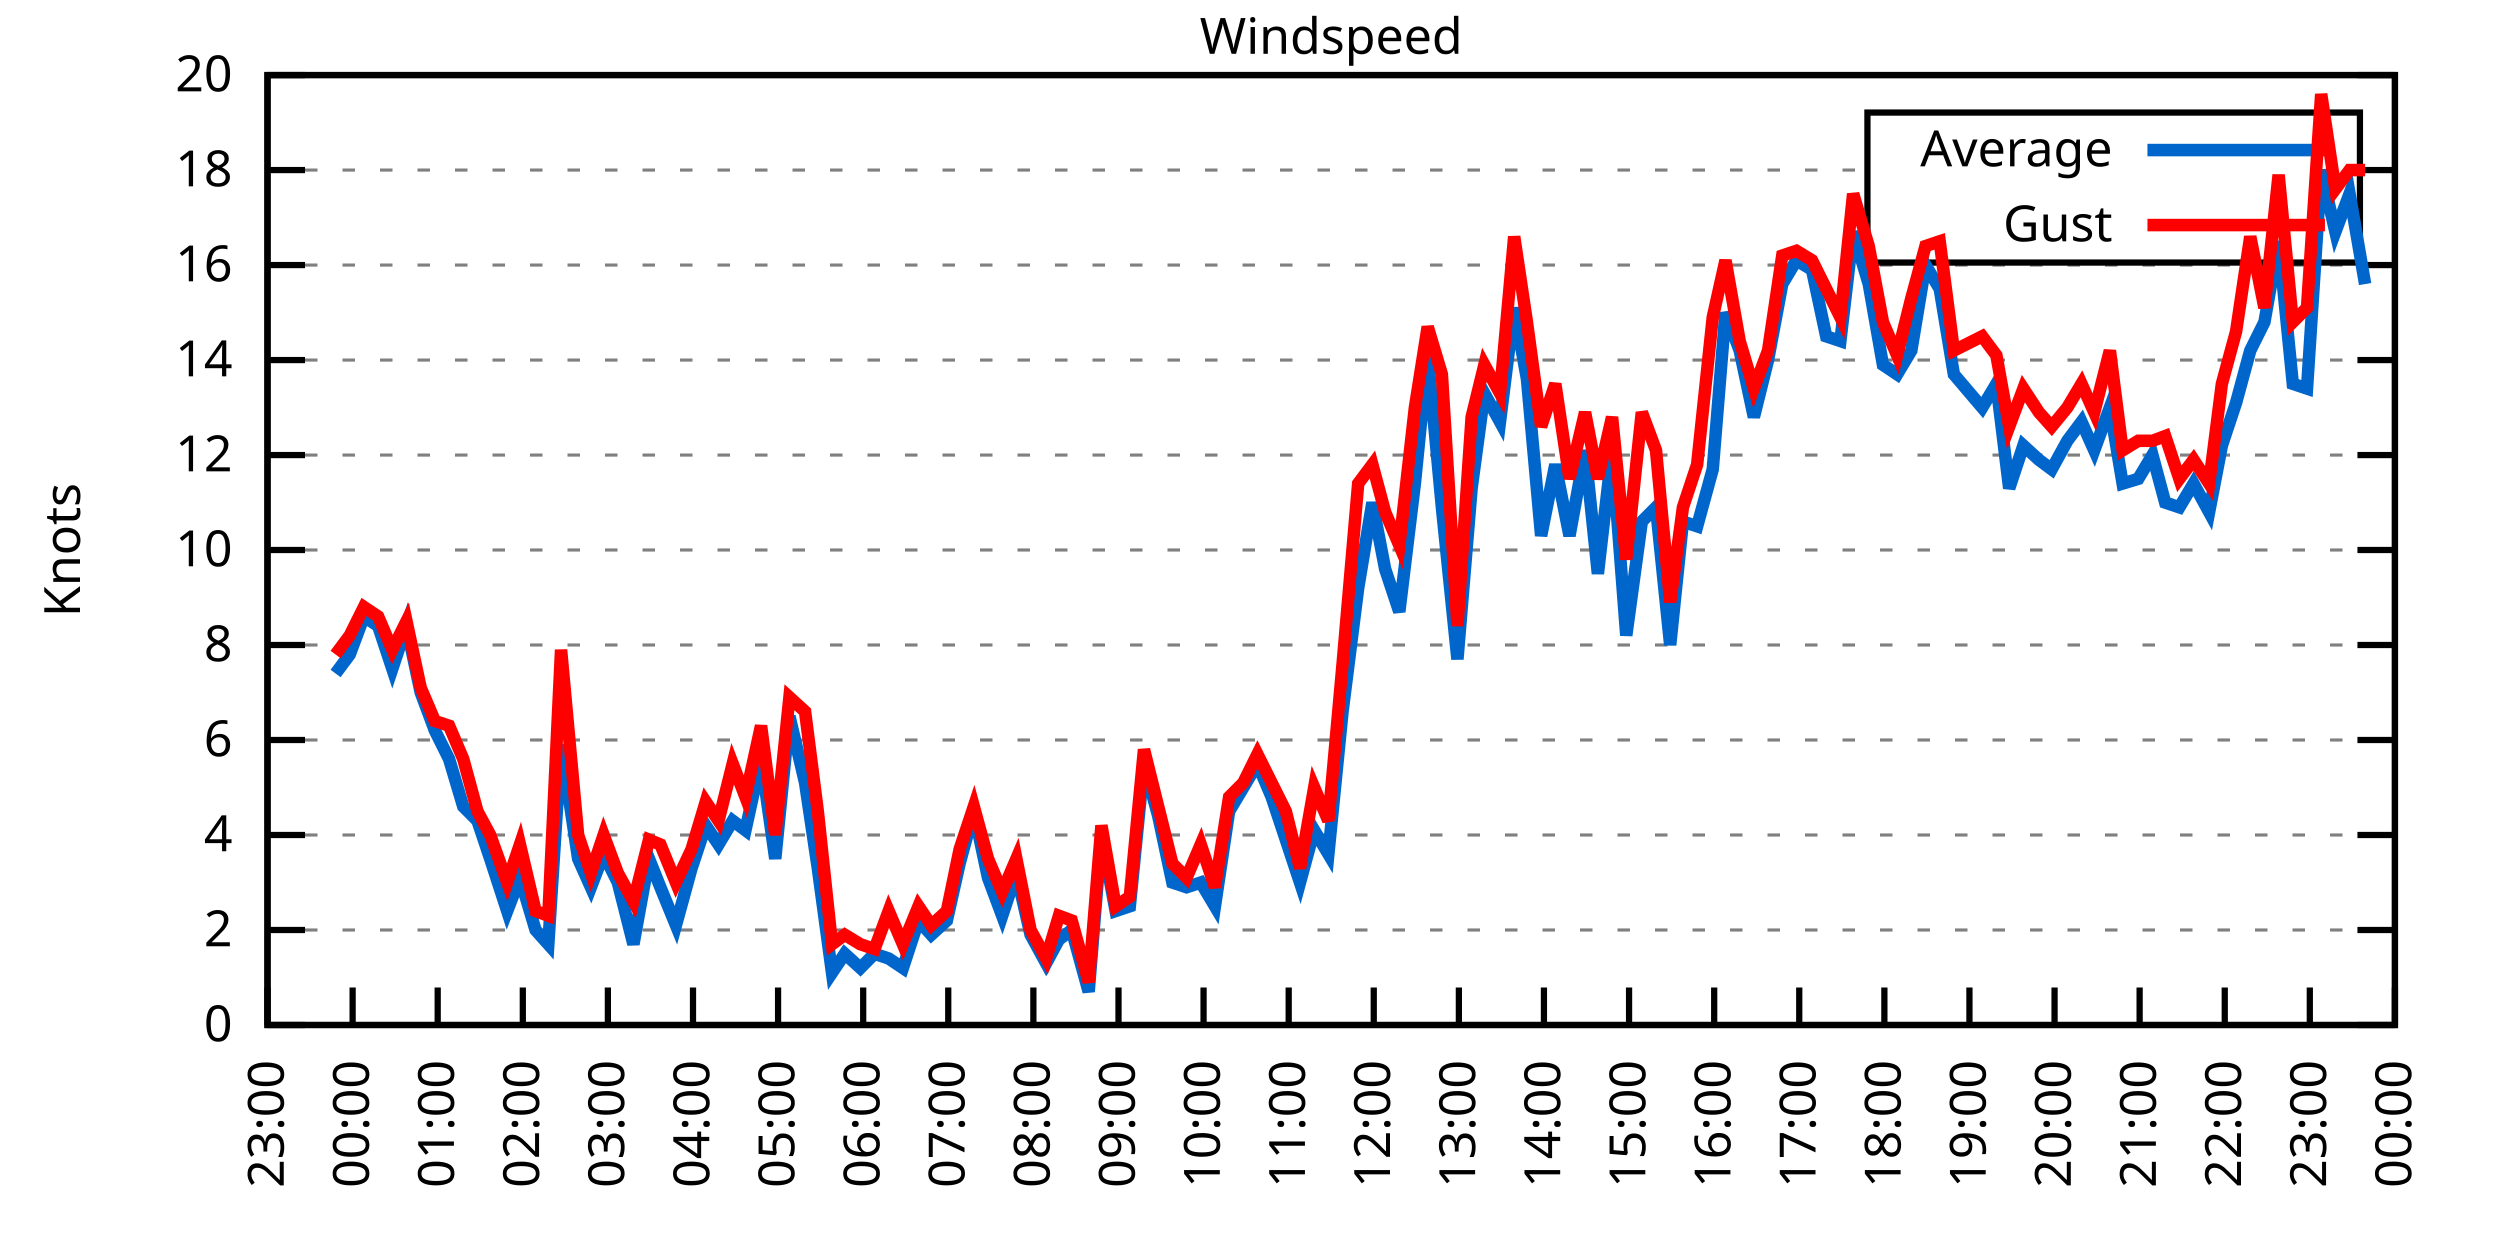
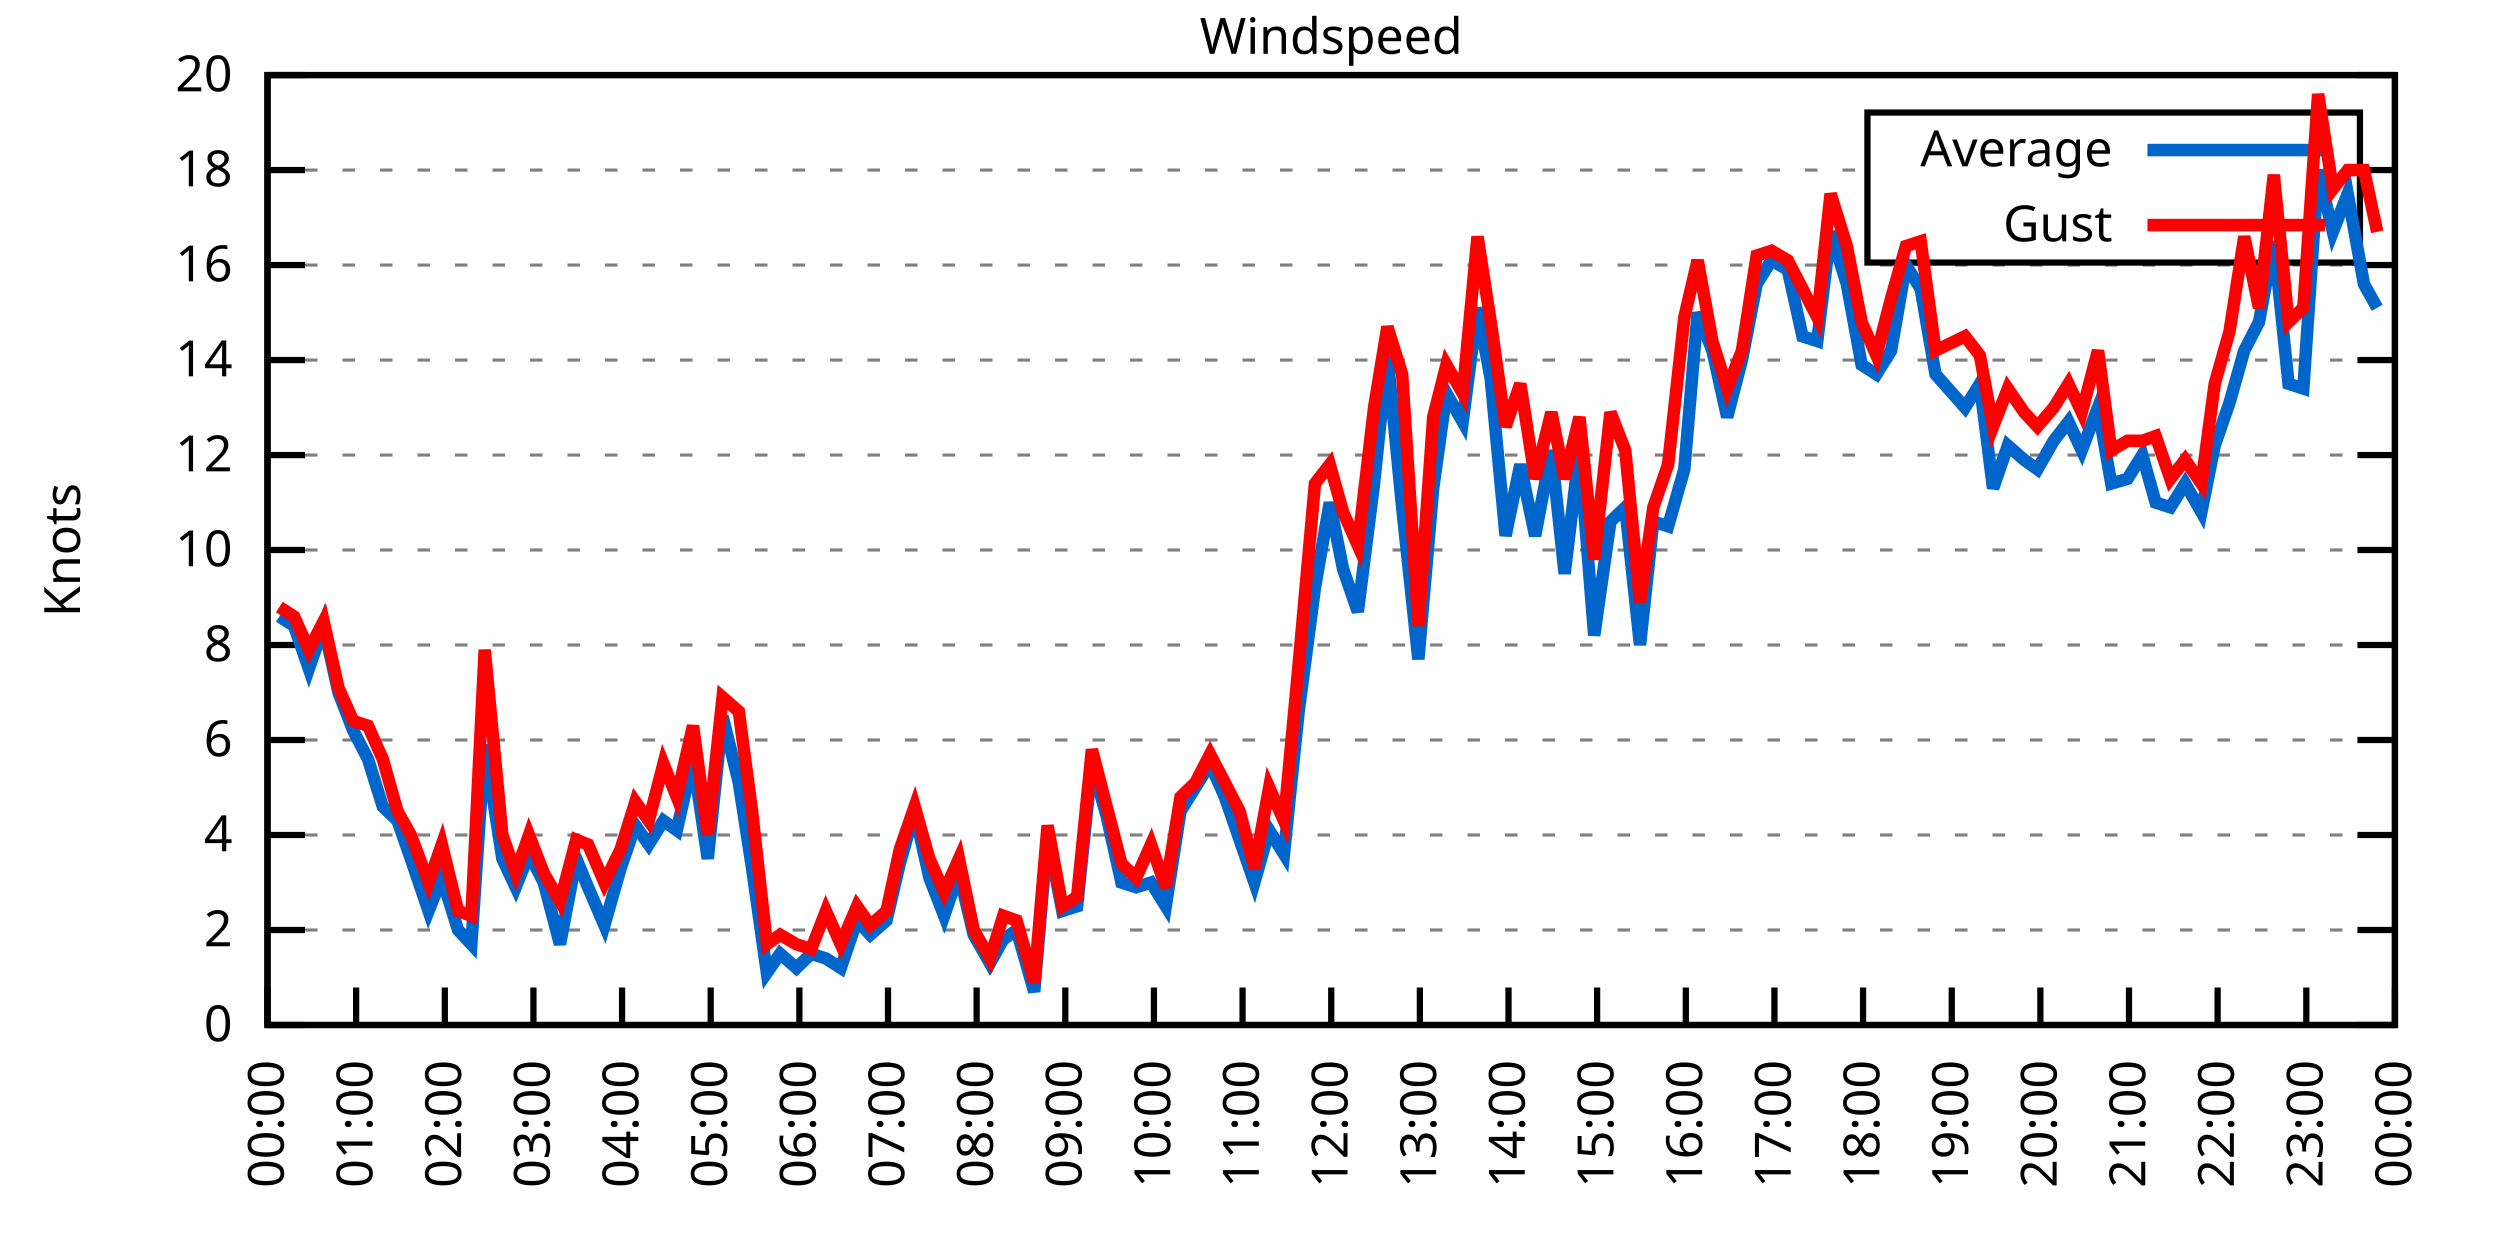
<svg xmlns="http://www.w3.org/2000/svg" xmlns:xlink="http://www.w3.org/1999/xlink" width="400" height="200" viewBox="0 0 400 200">
  <g id="gnuplot_canvas">
    <rect x="0" y="0" width="400" height="200" fill="none" />
    <defs>
      <circle id="gpDot" r="0.5" stroke-width="0.5" stroke="currentColor" />
      <path id="gpPt0" stroke-width="0.333" stroke="currentColor" d="M-1,0 h2 M0,-1 v2" />
      <path id="gpPt1" stroke-width="0.333" stroke="currentColor" d="M-1,-1 L1,1 M1,-1 L-1,1" />
      <path id="gpPt2" stroke-width="0.333" stroke="currentColor" d="M-1,0 L1,0 M0,-1 L0,1 M-1,-1 L1,1 M-1,1 L1,-1" />
      <rect id="gpPt3" stroke-width="0.333" stroke="currentColor" x="-1" y="-1" width="2" height="2" />
      <rect id="gpPt4" stroke-width="0.333" stroke="currentColor" fill="currentColor" x="-1" y="-1" width="2" height="2" />
      <circle id="gpPt5" stroke-width="0.333" stroke="currentColor" cx="0" cy="0" r="1" />
      <use xlink:href="#gpPt5" id="gpPt6" fill="currentColor" stroke="none" />
      <path id="gpPt7" stroke-width="0.333" stroke="currentColor" d="M0,-1.33 L-1.33,0.67 L1.33,0.67 z" />
      <use xlink:href="#gpPt7" id="gpPt8" fill="currentColor" stroke="none" />
      <use xlink:href="#gpPt7" id="gpPt9" stroke="currentColor" transform="rotate(180)" />
      <use xlink:href="#gpPt9" id="gpPt10" fill="currentColor" stroke="none" />
      <use xlink:href="#gpPt3" id="gpPt11" stroke="currentColor" transform="rotate(45)" />
      <use xlink:href="#gpPt11" id="gpPt12" fill="currentColor" stroke="none" />
      <path id="gpPt13" stroke-width="0.333" stroke="currentColor" d="M0,1.330 L1.265,0.411 L0.782,-1.067 L-0.782,-1.076 L-1.265,0.411 z" />
      <use xlink:href="#gpPt13" id="gpPt14" fill="currentColor" stroke="none" />
      <filter id="textbox" filterUnits="objectBoundingBox" x="0" y="0" height="1" width="1">
        <feFlood flood-color="white" flood-opacity="1" result="bgnd" />
        <feComposite in="SourceGraphic" in2="bgnd" operator="atop" />
      </filter>
      <filter id="greybox" filterUnits="objectBoundingBox" x="0" y="0" height="1" width="1">
        <feFlood flood-color="lightgrey" flood-opacity="1" result="grey" />
        <feComposite in="SourceGraphic" in2="grey" operator="atop" />
      </filter>
    </defs>
    <g fill="none" color="white" stroke="currentColor" stroke-width="1.00" stroke-linecap="butt" stroke-linejoin="miter">
</g>
    <g fill="none" color="black" stroke="currentColor" stroke-width="1.00" stroke-linecap="butt" stroke-linejoin="miter">
      <g stroke="none" shape-rendering="crispEdges">
        <polygon fill="rgb(255, 255, 255)" points="42.80,164.00 383.18,164.00 383.18,12.02 42.80,12.02 " />
      </g>
    </g>
    <g fill="none" color="black" stroke="currentColor" stroke-width="1.00" stroke-linecap="butt" stroke-linejoin="miter">
</g>
    <g fill="none" color="black" stroke="black" stroke-width="0.50" stroke-linecap="butt" stroke-linejoin="miter">
</g>
    <g fill="none" color="gray" stroke="currentColor" stroke-width="0.50" stroke-linecap="butt" stroke-linejoin="miter">
      <path stroke="gray" stroke-dasharray="2,4" class="gridline" d="M42.80,164.00 L383.19,164.00  " />
    </g>
    <g fill="none" color="gray" stroke="gray" stroke-width="1.00" stroke-linecap="butt" stroke-linejoin="miter">
</g>
    <g fill="none" color="black" stroke="currentColor" stroke-width="1.00" stroke-linecap="butt" stroke-linejoin="miter">
      <path stroke="black" d="M42.80,164.00 L48.80,164.00 M383.19,164.00 L377.19,164.00  " />
      <g transform="translate(37.20,166.60)" stroke="none" fill="black" font-family="Sans" font-size="8.00" text-anchor="end">
        <text>
          <tspan font-family="Sans"> 0</tspan>
        </text>
      </g>
    </g>
    <g fill="none" color="black" stroke="currentColor" stroke-width="1.00" stroke-linecap="butt" stroke-linejoin="miter">
</g>
    <g fill="none" color="black" stroke="black" stroke-width="0.50" stroke-linecap="butt" stroke-linejoin="miter">
</g>
    <g fill="none" color="gray" stroke="currentColor" stroke-width="0.50" stroke-linecap="butt" stroke-linejoin="miter">
      <path stroke="gray" stroke-dasharray="2,4" class="gridline" d="M42.80,148.80 L383.19,148.80  " />
    </g>
    <g fill="none" color="gray" stroke="gray" stroke-width="1.00" stroke-linecap="butt" stroke-linejoin="miter">
</g>
    <g fill="none" color="black" stroke="currentColor" stroke-width="1.00" stroke-linecap="butt" stroke-linejoin="miter">
      <path stroke="black" d="M42.80,148.80 L48.80,148.80 M383.19,148.80 L377.19,148.80  " />
      <g transform="translate(37.20,151.40)" stroke="none" fill="black" font-family="Sans" font-size="8.00" text-anchor="end">
        <text>
          <tspan font-family="Sans"> 2</tspan>
        </text>
      </g>
    </g>
    <g fill="none" color="black" stroke="currentColor" stroke-width="1.00" stroke-linecap="butt" stroke-linejoin="miter">
</g>
    <g fill="none" color="black" stroke="black" stroke-width="0.50" stroke-linecap="butt" stroke-linejoin="miter">
</g>
    <g fill="none" color="gray" stroke="currentColor" stroke-width="0.50" stroke-linecap="butt" stroke-linejoin="miter">
      <path stroke="gray" stroke-dasharray="2,4" class="gridline" d="M42.80,133.60 L383.19,133.60  " />
    </g>
    <g fill="none" color="gray" stroke="gray" stroke-width="1.00" stroke-linecap="butt" stroke-linejoin="miter">
</g>
    <g fill="none" color="black" stroke="currentColor" stroke-width="1.00" stroke-linecap="butt" stroke-linejoin="miter">
      <path stroke="black" d="M42.80,133.60 L48.80,133.60 M383.19,133.60 L377.19,133.60  " />
      <g transform="translate(37.20,136.20)" stroke="none" fill="black" font-family="Sans" font-size="8.00" text-anchor="end">
        <text>
          <tspan font-family="Sans"> 4</tspan>
        </text>
      </g>
    </g>
    <g fill="none" color="black" stroke="currentColor" stroke-width="1.00" stroke-linecap="butt" stroke-linejoin="miter">
</g>
    <g fill="none" color="black" stroke="black" stroke-width="0.50" stroke-linecap="butt" stroke-linejoin="miter">
</g>
    <g fill="none" color="gray" stroke="currentColor" stroke-width="0.50" stroke-linecap="butt" stroke-linejoin="miter">
      <path stroke="gray" stroke-dasharray="2,4" class="gridline" d="M42.80,118.40 L383.19,118.40  " />
    </g>
    <g fill="none" color="gray" stroke="gray" stroke-width="1.00" stroke-linecap="butt" stroke-linejoin="miter">
</g>
    <g fill="none" color="black" stroke="currentColor" stroke-width="1.00" stroke-linecap="butt" stroke-linejoin="miter">
      <path stroke="black" d="M42.80,118.40 L48.80,118.40 M383.19,118.40 L377.19,118.40  " />
      <g transform="translate(37.20,121.00)" stroke="none" fill="black" font-family="Sans" font-size="8.00" text-anchor="end">
        <text>
          <tspan font-family="Sans"> 6</tspan>
        </text>
      </g>
    </g>
    <g fill="none" color="black" stroke="currentColor" stroke-width="1.00" stroke-linecap="butt" stroke-linejoin="miter">
</g>
    <g fill="none" color="black" stroke="black" stroke-width="0.50" stroke-linecap="butt" stroke-linejoin="miter">
</g>
    <g fill="none" color="gray" stroke="currentColor" stroke-width="0.50" stroke-linecap="butt" stroke-linejoin="miter">
      <path stroke="gray" stroke-dasharray="2,4" class="gridline" d="M42.80,103.20 L383.19,103.20  " />
    </g>
    <g fill="none" color="gray" stroke="gray" stroke-width="1.00" stroke-linecap="butt" stroke-linejoin="miter">
</g>
    <g fill="none" color="black" stroke="currentColor" stroke-width="1.00" stroke-linecap="butt" stroke-linejoin="miter">
      <path stroke="black" d="M42.80,103.20 L48.80,103.20 M383.19,103.20 L377.19,103.20  " />
      <g transform="translate(37.20,105.80)" stroke="none" fill="black" font-family="Sans" font-size="8.00" text-anchor="end">
        <text>
          <tspan font-family="Sans"> 8</tspan>
        </text>
      </g>
    </g>
    <g fill="none" color="black" stroke="currentColor" stroke-width="1.00" stroke-linecap="butt" stroke-linejoin="miter">
</g>
    <g fill="none" color="black" stroke="black" stroke-width="0.50" stroke-linecap="butt" stroke-linejoin="miter">
</g>
    <g fill="none" color="gray" stroke="currentColor" stroke-width="0.50" stroke-linecap="butt" stroke-linejoin="miter">
      <path stroke="gray" stroke-dasharray="2,4" class="gridline" d="M42.80,88.00 L383.19,88.00  " />
    </g>
    <g fill="none" color="gray" stroke="gray" stroke-width="1.00" stroke-linecap="butt" stroke-linejoin="miter">
</g>
    <g fill="none" color="black" stroke="currentColor" stroke-width="1.00" stroke-linecap="butt" stroke-linejoin="miter">
      <path stroke="black" d="M42.80,88.00 L48.80,88.00 M383.19,88.00 L377.19,88.00  " />
      <g transform="translate(37.20,90.60)" stroke="none" fill="black" font-family="Sans" font-size="8.00" text-anchor="end">
        <text>
          <tspan font-family="Sans"> 10</tspan>
        </text>
      </g>
    </g>
    <g fill="none" color="black" stroke="currentColor" stroke-width="1.00" stroke-linecap="butt" stroke-linejoin="miter">
</g>
    <g fill="none" color="black" stroke="black" stroke-width="0.50" stroke-linecap="butt" stroke-linejoin="miter">
</g>
    <g fill="none" color="gray" stroke="currentColor" stroke-width="0.50" stroke-linecap="butt" stroke-linejoin="miter">
      <path stroke="gray" stroke-dasharray="2,4" class="gridline" d="M42.80,72.81 L383.19,72.81  " />
    </g>
    <g fill="none" color="gray" stroke="gray" stroke-width="1.00" stroke-linecap="butt" stroke-linejoin="miter">
</g>
    <g fill="none" color="black" stroke="currentColor" stroke-width="1.00" stroke-linecap="butt" stroke-linejoin="miter">
      <path stroke="black" d="M42.80,72.81 L48.80,72.81 M383.19,72.81 L377.19,72.81  " />
      <g transform="translate(37.20,75.41)" stroke="none" fill="black" font-family="Sans" font-size="8.00" text-anchor="end">
        <text>
          <tspan font-family="Sans"> 12</tspan>
        </text>
      </g>
    </g>
    <g fill="none" color="black" stroke="currentColor" stroke-width="1.00" stroke-linecap="butt" stroke-linejoin="miter">
</g>
    <g fill="none" color="black" stroke="black" stroke-width="0.50" stroke-linecap="butt" stroke-linejoin="miter">
</g>
    <g fill="none" color="gray" stroke="currentColor" stroke-width="0.50" stroke-linecap="butt" stroke-linejoin="miter">
      <path stroke="gray" stroke-dasharray="2,4" class="gridline" d="M42.80,57.61 L383.19,57.61  " />
    </g>
    <g fill="none" color="gray" stroke="gray" stroke-width="1.00" stroke-linecap="butt" stroke-linejoin="miter">
</g>
    <g fill="none" color="black" stroke="currentColor" stroke-width="1.00" stroke-linecap="butt" stroke-linejoin="miter">
      <path stroke="black" d="M42.80,57.61 L48.80,57.61 M383.19,57.61 L377.19,57.61  " />
      <g transform="translate(37.20,60.21)" stroke="none" fill="black" font-family="Sans" font-size="8.00" text-anchor="end">
        <text>
          <tspan font-family="Sans"> 14</tspan>
        </text>
      </g>
    </g>
    <g fill="none" color="black" stroke="currentColor" stroke-width="1.00" stroke-linecap="butt" stroke-linejoin="miter">
</g>
    <g fill="none" color="black" stroke="black" stroke-width="0.50" stroke-linecap="butt" stroke-linejoin="miter">
</g>
    <g fill="none" color="gray" stroke="currentColor" stroke-width="0.50" stroke-linecap="butt" stroke-linejoin="miter">
      <path stroke="gray" stroke-dasharray="2,4" class="gridline" d="M42.80,42.41 L383.19,42.41  " />
    </g>
    <g fill="none" color="gray" stroke="gray" stroke-width="1.00" stroke-linecap="butt" stroke-linejoin="miter">
</g>
    <g fill="none" color="black" stroke="currentColor" stroke-width="1.00" stroke-linecap="butt" stroke-linejoin="miter">
      <path stroke="black" d="M42.80,42.41 L48.80,42.41 M383.19,42.41 L377.19,42.41  " />
      <g transform="translate(37.20,45.01)" stroke="none" fill="black" font-family="Sans" font-size="8.00" text-anchor="end">
        <text>
          <tspan font-family="Sans"> 16</tspan>
        </text>
      </g>
    </g>
    <g fill="none" color="black" stroke="currentColor" stroke-width="1.00" stroke-linecap="butt" stroke-linejoin="miter">
</g>
    <g fill="none" color="black" stroke="black" stroke-width="0.50" stroke-linecap="butt" stroke-linejoin="miter">
</g>
    <g fill="none" color="gray" stroke="currentColor" stroke-width="0.50" stroke-linecap="butt" stroke-linejoin="miter">
      <path stroke="gray" stroke-dasharray="2,4" class="gridline" d="M42.80,27.21 L298.79,27.21 M377.59,27.21 L383.19,27.21  " />
    </g>
    <g fill="none" color="gray" stroke="gray" stroke-width="1.00" stroke-linecap="butt" stroke-linejoin="miter">
</g>
    <g fill="none" color="black" stroke="currentColor" stroke-width="1.00" stroke-linecap="butt" stroke-linejoin="miter">
      <path stroke="black" d="M42.80,27.21 L48.80,27.21 M383.19,27.21 L377.19,27.21  " />
      <g transform="translate(37.20,29.81)" stroke="none" fill="black" font-family="Sans" font-size="8.00" text-anchor="end">
        <text>
          <tspan font-family="Sans"> 18</tspan>
        </text>
      </g>
    </g>
    <g fill="none" color="black" stroke="currentColor" stroke-width="1.00" stroke-linecap="butt" stroke-linejoin="miter">
</g>
    <g fill="none" color="black" stroke="black" stroke-width="0.50" stroke-linecap="butt" stroke-linejoin="miter">
</g>
    <g fill="none" color="gray" stroke="currentColor" stroke-width="0.50" stroke-linecap="butt" stroke-linejoin="miter">
      <path stroke="gray" stroke-dasharray="2,4" class="gridline" d="M42.80,12.01 L383.19,12.01  " />
    </g>
    <g fill="none" color="gray" stroke="gray" stroke-width="1.00" stroke-linecap="butt" stroke-linejoin="miter">
</g>
    <g fill="none" color="black" stroke="currentColor" stroke-width="1.00" stroke-linecap="butt" stroke-linejoin="miter">
      <path stroke="black" d="M42.80,12.01 L48.80,12.01 M383.19,12.01 L377.19,12.01  " />
      <g transform="translate(37.20,14.61)" stroke="none" fill="black" font-family="Sans" font-size="8.00" text-anchor="end">
        <text>
          <tspan font-family="Sans"> 20</tspan>
        </text>
      </g>
    </g>
    <g fill="none" color="black" stroke="currentColor" stroke-width="1.00" stroke-linecap="butt" stroke-linejoin="miter">
      <path stroke="black" d="M42.80,164.00 L42.80,158.00  " />
      <g transform="translate(45.40,169.60) rotate(270.00)" stroke="none" fill="black" font-family="Sans" font-size="8.00" text-anchor="end">
        <text>
-           <tspan font-family="Sans">23:00</tspan>
-         </text>
-       </g>
-     </g>
-     <g fill="none" color="black" stroke="currentColor" stroke-width="1.00" stroke-linecap="butt" stroke-linejoin="miter">
-       <path stroke="black" d="M56.42,164.00 L56.42,158.00  " />
-       <g transform="translate(59.02,169.60) rotate(270.00)" stroke="none" fill="black" font-family="Sans" font-size="8.00" text-anchor="end">
-         <text>
          <tspan font-family="Sans">00:00</tspan>
        </text>
      </g>
    </g>
    <g fill="none" color="black" stroke="currentColor" stroke-width="1.00" stroke-linecap="butt" stroke-linejoin="miter">
-       <path stroke="black" d="M70.03,164.00 L70.03,158.00  " />
-       <g transform="translate(72.63,169.60) rotate(270.00)" stroke="none" fill="black" font-family="Sans" font-size="8.00" text-anchor="end">
+       <path stroke="black" d="M56.98,164.00 L56.98,158.00  " />
+       <g transform="translate(59.58,169.60) rotate(270.00)" stroke="none" fill="black" font-family="Sans" font-size="8.00" text-anchor="end">
        <text>
          <tspan font-family="Sans">01:00</tspan>
        </text>
      </g>
    </g>
    <g fill="none" color="black" stroke="currentColor" stroke-width="1.00" stroke-linecap="butt" stroke-linejoin="miter">
-       <path stroke="black" d="M83.65,164.00 L83.65,158.00  " />
-       <g transform="translate(86.25,169.60) rotate(270.00)" stroke="none" fill="black" font-family="Sans" font-size="8.00" text-anchor="end">
+       <path stroke="black" d="M71.17,164.00 L71.17,158.00  " />
+       <g transform="translate(73.77,169.60) rotate(270.00)" stroke="none" fill="black" font-family="Sans" font-size="8.00" text-anchor="end">
        <text>
          <tspan font-family="Sans">02:00</tspan>
        </text>
      </g>
    </g>
    <g fill="none" color="black" stroke="currentColor" stroke-width="1.00" stroke-linecap="butt" stroke-linejoin="miter">
-       <path stroke="black" d="M97.26,164.00 L97.26,158.00  " />
-       <g transform="translate(99.86,169.60) rotate(270.00)" stroke="none" fill="black" font-family="Sans" font-size="8.00" text-anchor="end">
+       <path stroke="black" d="M85.35,164.00 L85.35,158.00  " />
+       <g transform="translate(87.95,169.60) rotate(270.00)" stroke="none" fill="black" font-family="Sans" font-size="8.00" text-anchor="end">
        <text>
          <tspan font-family="Sans">03:00</tspan>
        </text>
      </g>
    </g>
    <g fill="none" color="black" stroke="currentColor" stroke-width="1.00" stroke-linecap="butt" stroke-linejoin="miter">
-       <path stroke="black" d="M110.88,164.00 L110.88,158.00  " />
-       <g transform="translate(113.48,169.60) rotate(270.00)" stroke="none" fill="black" font-family="Sans" font-size="8.00" text-anchor="end">
+       <path stroke="black" d="M99.53,164.00 L99.53,158.00  " />
+       <g transform="translate(102.13,169.60) rotate(270.00)" stroke="none" fill="black" font-family="Sans" font-size="8.00" text-anchor="end">
        <text>
          <tspan font-family="Sans">04:00</tspan>
        </text>
      </g>
    </g>
    <g fill="none" color="black" stroke="currentColor" stroke-width="1.00" stroke-linecap="butt" stroke-linejoin="miter">
-       <path stroke="black" d="M124.49,164.00 L124.49,158.00  " />
-       <g transform="translate(127.09,169.60) rotate(270.00)" stroke="none" fill="black" font-family="Sans" font-size="8.00" text-anchor="end">
+       <path stroke="black" d="M113.71,164.00 L113.71,158.00  " />
+       <g transform="translate(116.31,169.60) rotate(270.00)" stroke="none" fill="black" font-family="Sans" font-size="8.00" text-anchor="end">
        <text>
          <tspan font-family="Sans">05:00</tspan>
        </text>
      </g>
    </g>
    <g fill="none" color="black" stroke="currentColor" stroke-width="1.00" stroke-linecap="butt" stroke-linejoin="miter">
-       <path stroke="black" d="M138.11,164.00 L138.11,158.00  " />
-       <g transform="translate(140.71,169.60) rotate(270.00)" stroke="none" fill="black" font-family="Sans" font-size="8.00" text-anchor="end">
+       <path stroke="black" d="M127.90,164.00 L127.90,158.00  " />
+       <g transform="translate(130.50,169.60) rotate(270.00)" stroke="none" fill="black" font-family="Sans" font-size="8.00" text-anchor="end">
        <text>
          <tspan font-family="Sans">06:00</tspan>
        </text>
      </g>
    </g>
    <g fill="none" color="black" stroke="currentColor" stroke-width="1.00" stroke-linecap="butt" stroke-linejoin="miter">
-       <path stroke="black" d="M151.72,164.00 L151.72,158.00  " />
-       <g transform="translate(154.32,169.60) rotate(270.00)" stroke="none" fill="black" font-family="Sans" font-size="8.00" text-anchor="end">
+       <path stroke="black" d="M142.08,164.00 L142.08,158.00  " />
+       <g transform="translate(144.68,169.60) rotate(270.00)" stroke="none" fill="black" font-family="Sans" font-size="8.00" text-anchor="end">
        <text>
          <tspan font-family="Sans">07:00</tspan>
        </text>
      </g>
    </g>
    <g fill="none" color="black" stroke="currentColor" stroke-width="1.00" stroke-linecap="butt" stroke-linejoin="miter">
-       <path stroke="black" d="M165.34,164.00 L165.34,158.00  " />
-       <g transform="translate(167.94,169.60) rotate(270.00)" stroke="none" fill="black" font-family="Sans" font-size="8.00" text-anchor="end">
+       <path stroke="black" d="M156.26,164.00 L156.26,158.00  " />
+       <g transform="translate(158.86,169.60) rotate(270.00)" stroke="none" fill="black" font-family="Sans" font-size="8.00" text-anchor="end">
        <text>
          <tspan font-family="Sans">08:00</tspan>
        </text>
      </g>
    </g>
    <g fill="none" color="black" stroke="currentColor" stroke-width="1.00" stroke-linecap="butt" stroke-linejoin="miter">
-       <path stroke="black" d="M178.96,164.00 L178.96,158.00  " />
-       <g transform="translate(181.56,169.60) rotate(270.00)" stroke="none" fill="black" font-family="Sans" font-size="8.00" text-anchor="end">
+       <path stroke="black" d="M170.45,164.00 L170.45,158.00  " />
+       <g transform="translate(173.05,169.60) rotate(270.00)" stroke="none" fill="black" font-family="Sans" font-size="8.00" text-anchor="end">
        <text>
          <tspan font-family="Sans">09:00</tspan>
        </text>
      </g>
    </g>
    <g fill="none" color="black" stroke="currentColor" stroke-width="1.00" stroke-linecap="butt" stroke-linejoin="miter">
-       <path stroke="black" d="M192.57,164.00 L192.57,158.00  " />
-       <g transform="translate(195.17,169.60) rotate(270.00)" stroke="none" fill="black" font-family="Sans" font-size="8.00" text-anchor="end">
+       <path stroke="black" d="M184.63,164.00 L184.63,158.00  " />
+       <g transform="translate(187.23,169.60) rotate(270.00)" stroke="none" fill="black" font-family="Sans" font-size="8.00" text-anchor="end">
        <text>
          <tspan font-family="Sans">10:00</tspan>
        </text>
      </g>
    </g>
    <g fill="none" color="black" stroke="currentColor" stroke-width="1.00" stroke-linecap="butt" stroke-linejoin="miter">
-       <path stroke="black" d="M206.19,164.00 L206.19,158.00  " />
-       <g transform="translate(208.79,169.60) rotate(270.00)" stroke="none" fill="black" font-family="Sans" font-size="8.00" text-anchor="end">
+       <path stroke="black" d="M198.81,164.00 L198.81,158.00  " />
+       <g transform="translate(201.41,169.60) rotate(270.00)" stroke="none" fill="black" font-family="Sans" font-size="8.00" text-anchor="end">
        <text>
          <tspan font-family="Sans">11:00</tspan>
        </text>
      </g>
    </g>
    <g fill="none" color="black" stroke="currentColor" stroke-width="1.00" stroke-linecap="butt" stroke-linejoin="miter">
-       <path stroke="black" d="M219.80,164.00 L219.80,158.00  " />
-       <g transform="translate(222.40,169.60) rotate(270.00)" stroke="none" fill="black" font-family="Sans" font-size="8.00" text-anchor="end">
+       <path stroke="black" d="M213.00,164.00 L213.00,158.00  " />
+       <g transform="translate(215.60,169.60) rotate(270.00)" stroke="none" fill="black" font-family="Sans" font-size="8.00" text-anchor="end">
        <text>
          <tspan font-family="Sans">12:00</tspan>
        </text>
      </g>
    </g>
    <g fill="none" color="black" stroke="currentColor" stroke-width="1.00" stroke-linecap="butt" stroke-linejoin="miter">
-       <path stroke="black" d="M233.42,164.00 L233.42,158.00  " />
-       <g transform="translate(236.02,169.60) rotate(270.00)" stroke="none" fill="black" font-family="Sans" font-size="8.00" text-anchor="end">
+       <path stroke="black" d="M227.18,164.00 L227.18,158.00  " />
+       <g transform="translate(229.78,169.60) rotate(270.00)" stroke="none" fill="black" font-family="Sans" font-size="8.00" text-anchor="end">
        <text>
          <tspan font-family="Sans">13:00</tspan>
        </text>
      </g>
    </g>
    <g fill="none" color="black" stroke="currentColor" stroke-width="1.00" stroke-linecap="butt" stroke-linejoin="miter">
-       <path stroke="black" d="M247.03,164.00 L247.03,158.00  " />
-       <g transform="translate(249.63,169.60) rotate(270.00)" stroke="none" fill="black" font-family="Sans" font-size="8.00" text-anchor="end">
+       <path stroke="black" d="M241.36,164.00 L241.36,158.00  " />
+       <g transform="translate(243.96,169.60) rotate(270.00)" stroke="none" fill="black" font-family="Sans" font-size="8.00" text-anchor="end">
        <text>
          <tspan font-family="Sans">14:00</tspan>
        </text>
      </g>
    </g>
    <g fill="none" color="black" stroke="currentColor" stroke-width="1.00" stroke-linecap="butt" stroke-linejoin="miter">
-       <path stroke="black" d="M260.65,164.00 L260.65,158.00  " />
-       <g transform="translate(263.25,169.60) rotate(270.00)" stroke="none" fill="black" font-family="Sans" font-size="8.00" text-anchor="end">
+       <path stroke="black" d="M255.54,164.00 L255.54,158.00  " />
+       <g transform="translate(258.14,169.60) rotate(270.00)" stroke="none" fill="black" font-family="Sans" font-size="8.00" text-anchor="end">
        <text>
          <tspan font-family="Sans">15:00</tspan>
        </text>
      </g>
    </g>
    <g fill="none" color="black" stroke="currentColor" stroke-width="1.00" stroke-linecap="butt" stroke-linejoin="miter">
-       <path stroke="black" d="M274.27,164.00 L274.27,158.00  " />
-       <g transform="translate(276.87,169.60) rotate(270.00)" stroke="none" fill="black" font-family="Sans" font-size="8.00" text-anchor="end">
+       <path stroke="black" d="M269.73,164.00 L269.73,158.00  " />
+       <g transform="translate(272.33,169.60) rotate(270.00)" stroke="none" fill="black" font-family="Sans" font-size="8.00" text-anchor="end">
        <text>
          <tspan font-family="Sans">16:00</tspan>
        </text>
      </g>
    </g>
    <g fill="none" color="black" stroke="currentColor" stroke-width="1.00" stroke-linecap="butt" stroke-linejoin="miter">
-       <path stroke="black" d="M287.88,164.00 L287.88,158.00  " />
-       <g transform="translate(290.48,169.60) rotate(270.00)" stroke="none" fill="black" font-family="Sans" font-size="8.00" text-anchor="end">
+       <path stroke="black" d="M283.91,164.00 L283.91,158.00  " />
+       <g transform="translate(286.51,169.60) rotate(270.00)" stroke="none" fill="black" font-family="Sans" font-size="8.00" text-anchor="end">
        <text>
          <tspan font-family="Sans">17:00</tspan>
        </text>
      </g>
    </g>
    <g fill="none" color="black" stroke="currentColor" stroke-width="1.00" stroke-linecap="butt" stroke-linejoin="miter">
-       <path stroke="black" d="M301.50,164.00 L301.50,158.00  " />
-       <g transform="translate(304.10,169.60) rotate(270.00)" stroke="none" fill="black" font-family="Sans" font-size="8.00" text-anchor="end">
+       <path stroke="black" d="M298.09,164.00 L298.09,158.00  " />
+       <g transform="translate(300.69,169.60) rotate(270.00)" stroke="none" fill="black" font-family="Sans" font-size="8.00" text-anchor="end">
        <text>
          <tspan font-family="Sans">18:00</tspan>
        </text>
      </g>
    </g>
    <g fill="none" color="black" stroke="currentColor" stroke-width="1.00" stroke-linecap="butt" stroke-linejoin="miter">
-       <path stroke="black" d="M315.11,164.00 L315.11,158.00  " />
-       <g transform="translate(317.71,169.60) rotate(270.00)" stroke="none" fill="black" font-family="Sans" font-size="8.00" text-anchor="end">
+       <path stroke="black" d="M312.28,164.00 L312.28,158.00  " />
+       <g transform="translate(314.88,169.60) rotate(270.00)" stroke="none" fill="black" font-family="Sans" font-size="8.00" text-anchor="end">
        <text>
          <tspan font-family="Sans">19:00</tspan>
        </text>
      </g>
    </g>
    <g fill="none" color="black" stroke="currentColor" stroke-width="1.00" stroke-linecap="butt" stroke-linejoin="miter">
-       <path stroke="black" d="M328.73,164.00 L328.73,158.00  " />
-       <g transform="translate(331.33,169.60) rotate(270.00)" stroke="none" fill="black" font-family="Sans" font-size="8.00" text-anchor="end">
+       <path stroke="black" d="M326.46,164.00 L326.46,158.00  " />
+       <g transform="translate(329.06,169.60) rotate(270.00)" stroke="none" fill="black" font-family="Sans" font-size="8.00" text-anchor="end">
        <text>
          <tspan font-family="Sans">20:00</tspan>
        </text>
      </g>
    </g>
    <g fill="none" color="black" stroke="currentColor" stroke-width="1.00" stroke-linecap="butt" stroke-linejoin="miter">
-       <path stroke="black" d="M342.34,164.00 L342.34,158.00  " />
-       <g transform="translate(344.94,169.60) rotate(270.00)" stroke="none" fill="black" font-family="Sans" font-size="8.00" text-anchor="end">
+       <path stroke="black" d="M340.64,164.00 L340.64,158.00  " />
+       <g transform="translate(343.24,169.60) rotate(270.00)" stroke="none" fill="black" font-family="Sans" font-size="8.00" text-anchor="end">
        <text>
          <tspan font-family="Sans">21:00</tspan>
        </text>
      </g>
    </g>
    <g fill="none" color="black" stroke="currentColor" stroke-width="1.00" stroke-linecap="butt" stroke-linejoin="miter">
-       <path stroke="black" d="M355.96,164.00 L355.96,158.00  " />
-       <g transform="translate(358.56,169.60) rotate(270.00)" stroke="none" fill="black" font-family="Sans" font-size="8.00" text-anchor="end">
+       <path stroke="black" d="M354.82,164.00 L354.82,158.00  " />
+       <g transform="translate(357.42,169.60) rotate(270.00)" stroke="none" fill="black" font-family="Sans" font-size="8.00" text-anchor="end">
        <text>
          <tspan font-family="Sans">22:00</tspan>
        </text>
      </g>
    </g>
    <g fill="none" color="black" stroke="currentColor" stroke-width="1.00" stroke-linecap="butt" stroke-linejoin="miter">
-       <path stroke="black" d="M369.57,164.00 L369.57,158.00  " />
-       <g transform="translate(372.17,169.60) rotate(270.00)" stroke="none" fill="black" font-family="Sans" font-size="8.00" text-anchor="end">
+       <path stroke="black" d="M369.01,164.00 L369.01,158.00  " />
+       <g transform="translate(371.61,169.60) rotate(270.00)" stroke="none" fill="black" font-family="Sans" font-size="8.00" text-anchor="end">
        <text>
          <tspan font-family="Sans">23:00</tspan>
        </text>
      </g>
    </g>
    <g fill="none" color="black" stroke="currentColor" stroke-width="1.00" stroke-linecap="butt" stroke-linejoin="miter">
      <path stroke="black" d="M383.19,164.00 L383.19,158.00  " />
      <g transform="translate(385.79,169.60) rotate(270.00)" stroke="none" fill="black" font-family="Sans" font-size="8.00" text-anchor="end">
        <text>
          <tspan font-family="Sans">00:00</tspan>
        </text>
      </g>
    </g>
    <g fill="none" color="black" stroke="currentColor" stroke-width="1.00" stroke-linecap="butt" stroke-linejoin="miter">
</g>
    <g fill="none" color="black" stroke="currentColor" stroke-width="1.00" stroke-linecap="butt" stroke-linejoin="miter">
      <path stroke="black" d="M42.80,12.01 L42.80,164.00 L383.19,164.00 L383.19,12.01 L42.80,12.01 Z  " />
    </g>
    <g fill="none" color="black" stroke="currentColor" stroke-width="1.00" stroke-linecap="butt" stroke-linejoin="miter">
</g>
    <g fill="none" color="black" stroke="currentColor" stroke-width="1.00" stroke-linecap="butt" stroke-linejoin="miter">
      <path stroke="black" d="M298.79,42.01 L298.79,18.01 L377.59,18.01 L377.59,42.01 L298.79,42.01 Z  " />
    </g>
    <g id="Windspeed_plot_1">
      <g fill="none" color="white" stroke="black" stroke-width="2.00" stroke-linecap="butt" stroke-linejoin="miter">
</g>
      <g fill="none" color="black" stroke="currentColor" stroke-width="2.00" stroke-linecap="butt" stroke-linejoin="miter">
        <g transform="translate(337.99,26.61)" stroke="none" fill="black" font-family="Sans" font-size="8.00" text-anchor="end">
          <text>
            <tspan font-family="Sans">Average</tspan>
          </text>
        </g>
      </g>
      <g fill="none" color="black" stroke="currentColor" stroke-width="2.00" stroke-linecap="butt" stroke-linejoin="miter">
-         <path stroke="rgb(  0, 102, 204)" d="M343.59,24.01 L371.99,24.01 M53.69,107.76 L55.96,104.72 L58.23,98.64 L60.50,100.16 L62.77,107.00 L65.04,100.16   L67.31,110.80 L69.58,116.88 L71.85,121.44 L74.12,129.04 L76.39,131.32 L78.43,137.40 L81.15,145.76 L83.19,140.44   L85.69,148.80 L87.73,151.08 L89.77,119.16 L92.50,137.40 L94.54,141.96 L96.58,136.64 L98.85,141.20 L101.35,151.08   L103.84,137.40 L105.66,141.96 L108.15,148.04 L110.65,138.92 L112.92,132.08 L114.96,135.12 L117.23,131.32 L119.27,132.84   L121.77,121.44 L124.04,137.40 L126.31,114.60 L128.81,125.24 L130.85,138.92 L133.12,155.64 L135.16,152.60 L137.66,154.88   L139.92,152.60 L142.19,153.36 L144.46,154.88 L146.96,147.28 L149.00,149.56 L151.50,147.28 L153.54,138.16 L155.81,129.80   L158.08,140.44 L160.35,146.52 L162.62,139.68 L164.89,149.56 L167.38,154.12 L169.43,150.32 L171.47,148.80 L174.19,158.68   L176.23,133.60 L178.50,145.76 L180.77,145.00 L183.04,122.20 L185.31,130.56 L187.58,141.20 L189.85,141.96 L192.12,141.20   L194.39,145.00 L196.66,129.80 L198.93,126.00 L201.19,122.20 L203.46,127.52 L205.73,134.36 L208.00,141.20 L210.27,132.84   L212.54,136.64 L214.81,113.84 L217.31,94.08 L219.58,80.41 L221.62,91.04 L223.89,97.88 L226.38,77.37 L228.43,56.85   L230.70,81.17 L233.19,105.48 L235.46,78.13 L237.50,62.93 L240.00,67.49 L242.27,49.25 L244.31,60.65 L246.58,85.73   L248.85,74.33 L251.12,85.73 L253.61,72.05 L255.66,91.80 L257.93,72.05 L260.20,101.68 L262.69,83.45 L264.96,81.17   L267.23,103.20 L269.27,83.45 L271.54,84.21 L274.04,75.09 L276.08,50.01 L278.35,56.09 L280.62,66.73 L282.89,57.61   L285.16,45.45 L287.43,41.65 L289.92,43.17 L292.19,53.81 L294.46,54.57 L296.50,37.09 L299.00,45.45 L301.27,58.37   L303.54,59.89 L305.81,56.09 L308.08,42.41 L310.35,46.21 L312.62,59.89 L317.15,65.21 L319.42,61.41 L321.47,78.13   L323.74,71.29 L326.23,73.57 L328.27,75.09 L330.77,70.53 L333.04,67.49 L335.08,72.05 L337.58,65.21 L339.62,77.37   L342.12,76.61 L344.39,72.81 L346.43,80.41 L348.70,81.17 L350.97,77.37 L353.46,81.93 L355.50,71.29 L357.77,64.45   L360.04,56.09 L362.31,51.53 L364.58,38.61 L366.85,61.41 L369.12,62.17 L371.39,27.21 L373.66,37.09 L375.93,31.01   L378.42,45.45  " />
+         <path stroke="rgb(  0, 102, 204)" d="M343.59,24.01 L371.99,24.01 M44.69,98.64 L47.05,100.16 L49.42,107.00 L51.78,100.16 L54.15,110.80 L56.51,116.88   L58.87,121.44 L61.24,129.04 L63.60,131.32 L65.73,137.40 L68.57,145.76 L70.69,140.44 L73.29,148.80 L75.42,151.08   L77.55,119.16 L80.38,137.40 L82.51,141.96 L84.64,136.64 L87.00,141.20 L89.60,151.08 L92.20,137.40 L94.09,141.96   L96.70,148.04 L99.30,138.92 L101.66,132.08 L103.79,135.12 L106.15,131.32 L108.28,132.84 L110.88,121.44 L113.24,137.40   L115.61,114.60 L118.21,125.24 L120.33,138.92 L122.70,155.64 L124.82,152.60 L127.42,154.88 L129.79,152.60 L132.15,153.36   L134.52,154.88 L137.12,147.28 L139.24,149.56 L141.84,147.28 L143.97,138.16 L146.34,129.80 L148.70,140.44 L151.06,146.52   L153.43,139.68 L155.79,149.56 L158.39,154.12 L160.52,150.32 L162.65,148.80 L165.48,158.68 L167.61,133.60 L169.97,145.76   L172.34,145.00 L174.70,122.20 L177.06,130.56 L179.43,141.20 L181.79,141.96 L184.16,141.20 L186.52,145.00 L188.88,129.80   L191.25,126.00 L193.61,122.20 L195.98,127.52 L198.34,134.36 L200.70,141.20 L203.07,132.84 L205.43,136.64 L207.79,113.84   L210.39,94.08 L212.76,80.41 L214.89,91.04 L217.25,97.88 L219.85,77.37 L221.98,56.85 L224.34,81.17 L226.94,105.48   L229.31,78.13 L231.43,62.93 L234.03,67.49 L236.40,49.25 L238.52,60.65 L240.89,85.73 L243.25,74.33 L245.62,85.73   L248.22,72.05 L250.34,91.80 L252.71,72.05 L255.07,101.68 L257.67,83.45 L260.04,81.17 L262.40,103.20 L264.53,83.45   L266.89,84.21 L269.49,75.09 L271.62,50.01 L273.98,56.09 L276.35,66.73 L278.71,57.61 L281.07,45.45 L283.44,41.65   L286.04,43.17 L288.40,53.81 L290.76,54.57 L292.89,37.09 L295.49,45.45 L297.86,58.37 L300.22,59.89 L302.58,56.09   L304.95,42.41 L307.31,46.21 L309.68,59.89 L314.40,65.21 L316.77,61.41 L318.89,78.13 L321.26,71.29 L323.86,73.57   L325.99,75.09 L328.59,70.53 L330.95,67.49 L333.08,72.05 L335.68,65.21 L337.80,77.37 L340.40,76.61 L342.77,72.81   L344.90,80.41 L347.26,81.17 L349.62,77.37 L352.22,81.93 L354.35,71.29 L356.72,64.45 L359.08,56.09 L361.44,51.53   L363.81,38.61 L366.17,61.41 L368.53,62.17 L370.90,27.21 L373.26,37.09 L375.63,31.01 L378.23,45.45 L380.35,49.25    " />
      </g>
    </g>
    <g id="Windspeed_plot_2">
      <g fill="none" color="black" stroke="currentColor" stroke-width="2.00" stroke-linecap="butt" stroke-linejoin="miter">
        <g transform="translate(337.99,38.61)" stroke="none" fill="black" font-family="Sans" font-size="8.00" text-anchor="end">
          <text>
            <tspan font-family="Sans">Gust</tspan>
          </text>
        </g>
      </g>
      <g fill="none" color="black" stroke="currentColor" stroke-width="2.00" stroke-linecap="butt" stroke-linejoin="miter">
-         <path stroke="rgb(255,   0,   0)" d="M343.59,36.01 L371.99,36.01 M53.69,104.72 L55.96,101.68 L58.23,97.12 L60.50,98.64 L62.77,103.96 L65.04,99.40   L67.31,110.04 L69.58,115.36 L71.85,116.12 L74.12,121.44 L76.39,129.80 L78.43,133.60 L81.15,141.20 L83.19,135.12   L85.69,145.76 L87.73,146.52 L89.77,103.96 L92.50,133.60 L94.54,139.68 L96.58,133.60 L98.85,139.68 L101.35,144.24   L103.84,134.36 L105.66,135.12 L108.15,141.20 L110.65,135.88 L112.92,128.28 L114.96,131.32 L117.23,122.20 L119.27,127.52   L121.77,116.12 L124.04,133.60 L126.31,111.56 L128.81,113.84 L130.85,129.80 L133.12,151.08 L135.16,149.56 L137.66,151.08   L139.92,151.84 L142.19,145.76 L144.46,151.08 L146.96,145.00 L149.00,148.04 L151.50,145.76 L153.54,135.88 L155.81,129.04   L158.08,137.40 L160.35,142.72 L162.62,137.40 L164.89,148.80 L167.38,153.36 L169.43,146.52 L171.47,147.28 L174.19,157.16   L176.23,132.08 L178.50,145.00 L180.77,143.48 L183.04,119.92 L185.31,129.04 L187.58,138.16 L189.85,140.44 L192.12,135.12   L194.39,141.96 L196.66,127.52 L198.93,125.24 L201.19,120.68 L203.46,125.24 L205.73,129.80 L208.00,138.92 L210.27,126.00   L212.54,131.32 L214.81,106.24 L217.31,77.37 L219.58,74.33 L221.62,81.93 L223.89,87.25 L226.38,65.21 L228.43,52.29   L230.70,59.89 L233.19,100.16 L235.46,66.73 L237.50,58.37 L240.00,62.93 L242.27,37.85 L244.31,51.53 L246.58,68.25   L248.85,61.41 L251.12,76.61 L253.61,65.97 L255.66,76.61 L257.93,66.73 L260.20,89.52 L262.69,65.97 L264.96,72.05   L267.23,96.36 L269.27,81.17 L271.54,74.33 L274.04,50.77 L276.08,41.65 L278.35,54.57 L280.62,62.17 L282.89,56.09   L285.16,40.89 L287.43,40.13 L289.92,41.65 L292.19,46.21 L294.46,50.77 L296.50,31.01 L299.00,39.37 L301.27,51.53   L303.54,56.85 L305.81,47.73 L308.08,39.37 L310.35,38.61 L312.62,56.09 L317.15,53.81 L319.42,56.85 L321.47,68.25   L323.74,62.17 L326.23,65.97 L328.27,68.25 L330.77,65.21 L333.04,61.41 L335.08,65.97 L337.58,56.09 L339.62,72.05   L342.12,70.53 L344.39,70.53 L346.43,69.77 L348.70,76.61 L350.97,73.57 L353.46,77.37 L355.50,61.41 L357.77,53.05   L360.04,37.85 L362.31,49.25 L364.58,27.97 L366.85,51.53 L369.12,49.25 L371.39,15.05 L373.66,30.25 L375.93,27.21   L378.42,27.21  " />
+         <path stroke="rgb(255,   0,   0)" d="M343.59,36.01 L371.99,36.01 M44.69,97.12 L47.05,98.64 L49.42,103.96 L51.78,99.40 L54.15,110.04 L56.51,115.36   L58.87,116.12 L61.24,121.44 L63.60,129.80 L65.73,133.60 L68.57,141.20 L70.69,135.12 L73.29,145.76 L75.42,146.52   L77.55,103.96 L80.38,133.60 L82.51,139.68 L84.64,133.60 L87.00,139.68 L89.60,144.24 L92.20,134.36 L94.09,135.12   L96.70,141.20 L99.30,135.88 L101.66,128.28 L103.79,131.32 L106.15,122.20 L108.28,127.52 L110.88,116.12 L113.24,133.60   L115.61,111.56 L118.21,113.84 L120.33,129.80 L122.70,151.08 L124.82,149.56 L127.42,151.08 L129.79,151.84 L132.15,145.76   L134.52,151.08 L137.12,145.00 L139.24,148.04 L141.84,145.76 L143.97,135.88 L146.34,129.04 L148.70,137.40 L151.06,142.72   L153.43,137.40 L155.79,148.80 L158.39,153.36 L160.52,146.52 L162.65,147.28 L165.48,157.16 L167.61,132.08 L169.97,145.00   L172.34,143.48 L174.70,119.92 L177.06,129.04 L179.43,138.16 L181.79,140.44 L184.16,135.12 L186.52,141.96 L188.88,127.52   L191.25,125.24 L193.61,120.68 L195.98,125.24 L198.34,129.80 L200.70,138.92 L203.07,126.00 L205.43,131.32 L207.79,106.24   L210.39,77.37 L212.76,74.33 L214.89,81.93 L217.25,87.25 L219.85,65.21 L221.98,52.29 L224.34,59.89 L226.94,100.16   L229.31,66.73 L231.43,58.37 L234.03,62.93 L236.40,37.85 L238.52,51.53 L240.89,68.25 L243.25,61.41 L245.62,76.61   L248.22,65.97 L250.34,76.61 L252.71,66.73 L255.07,89.52 L257.67,65.97 L260.04,72.05 L262.40,96.36 L264.53,81.17   L266.89,74.33 L269.49,50.77 L271.62,41.65 L273.98,54.57 L276.35,62.17 L278.71,56.09 L281.07,40.89 L283.44,40.13   L286.04,41.65 L288.40,46.21 L290.76,50.77 L292.89,31.01 L295.49,39.37 L297.86,51.53 L300.22,56.85 L302.58,47.73   L304.95,39.37 L307.31,38.61 L309.68,56.09 L314.40,53.81 L316.77,56.85 L318.89,68.25 L321.26,62.17 L323.86,65.97   L325.99,68.25 L328.59,65.21 L330.95,61.41 L333.08,65.97 L335.68,56.09 L337.80,72.05 L340.40,70.53 L342.77,70.53   L344.90,69.77 L347.26,76.61 L349.62,73.57 L352.22,77.37 L354.35,61.41 L356.72,53.05 L359.08,37.85 L361.44,49.25   L363.81,27.97 L366.17,51.53 L368.53,49.25 L370.90,15.05 L373.26,30.25 L375.63,27.21 L378.23,27.21 L380.35,37.09    " />
      </g>
    </g>
    <g fill="none" color="black" stroke="currentColor" stroke-width="2.00" stroke-linecap="butt" stroke-linejoin="miter">
</g>
    <g fill="none" color="black" stroke="black" stroke-width="1.00" stroke-linecap="butt" stroke-linejoin="miter">
</g>
    <g fill="none" color="black" stroke="currentColor" stroke-width="1.00" stroke-linecap="butt" stroke-linejoin="miter">
      <path stroke="black" d="M42.80,12.01 L42.80,164.00 L383.19,164.00 L383.19,12.01 L42.80,12.01 Z  " />
      <g transform="translate(12.80,88.01) rotate(270.00)" stroke="none" fill="black" font-family="Sans" font-size="8.00" text-anchor="middle">
        <text>
          <tspan font-family="Sans">Knots</tspan>
        </text>
      </g>
    </g>
    <g fill="none" color="black" stroke="currentColor" stroke-width="1.00" stroke-linecap="butt" stroke-linejoin="miter">
</g>
    <g fill="none" color="black" stroke="currentColor" stroke-width="1.00" stroke-linecap="butt" stroke-linejoin="miter">
      <g transform="translate(212.99,8.61)" stroke="none" fill="black" font-family="Sans" font-size="8.00" text-anchor="middle">
        <text>
          <tspan font-family="Sans">Windspeed</tspan>
        </text>
      </g>
    </g>
    <g fill="none" color="black" stroke="currentColor" stroke-width="1.00" stroke-linecap="butt" stroke-linejoin="miter">
</g>
  </g>
</svg>
